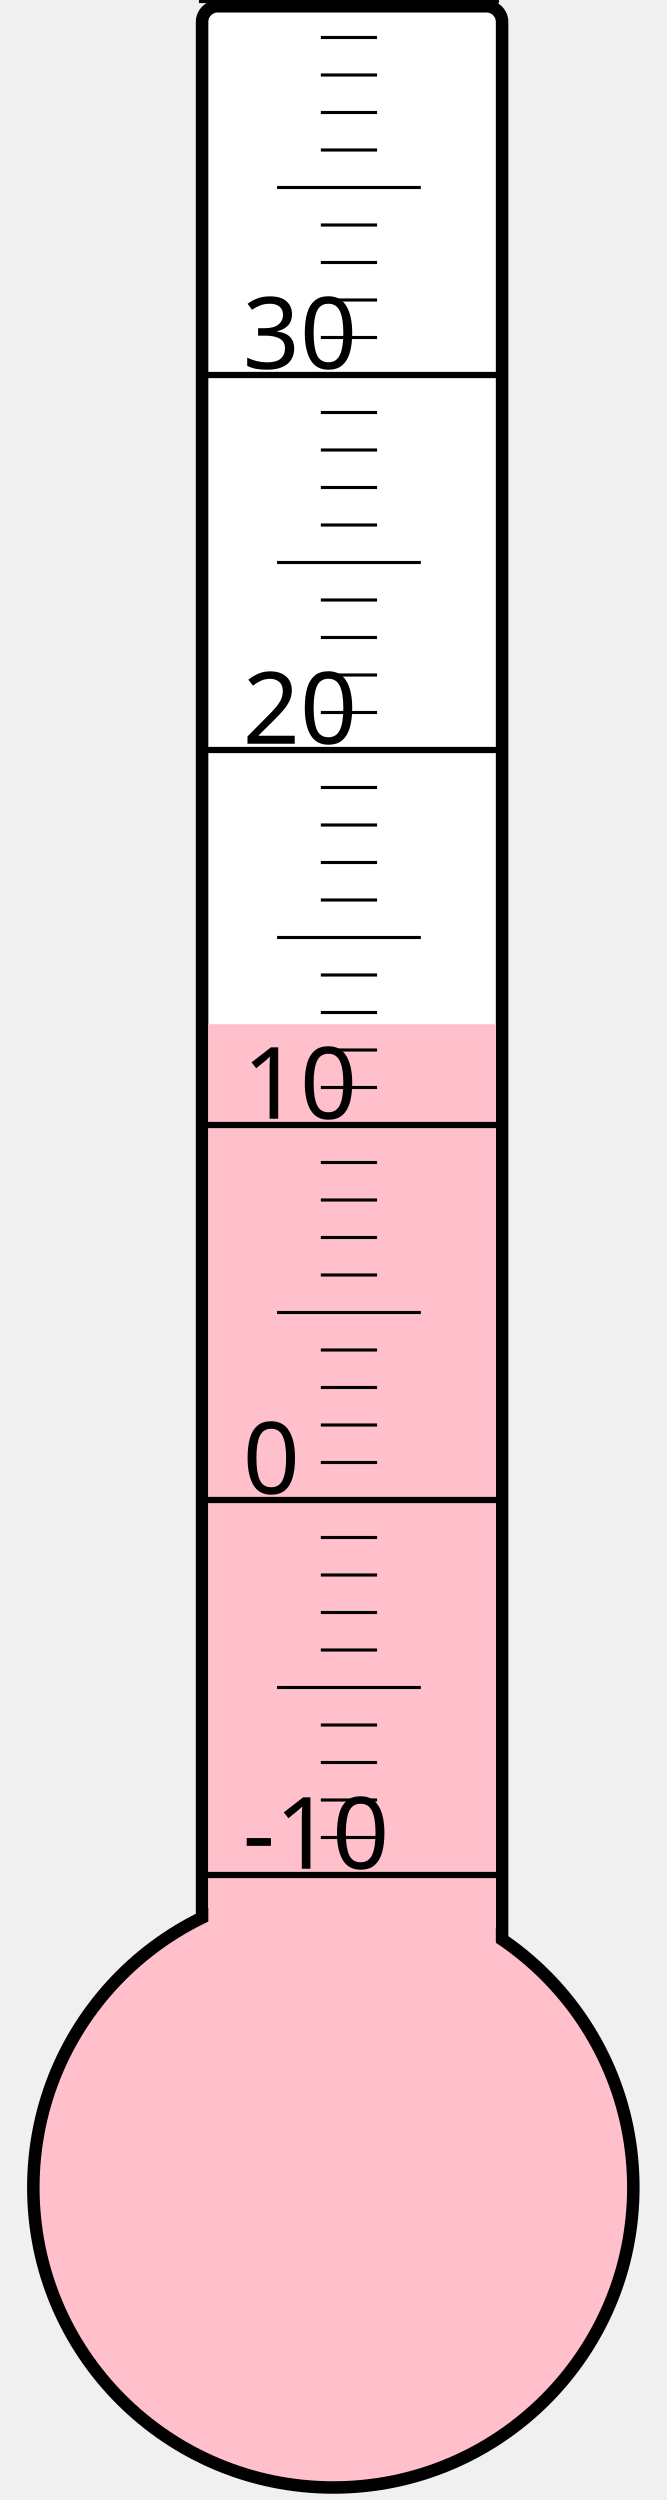
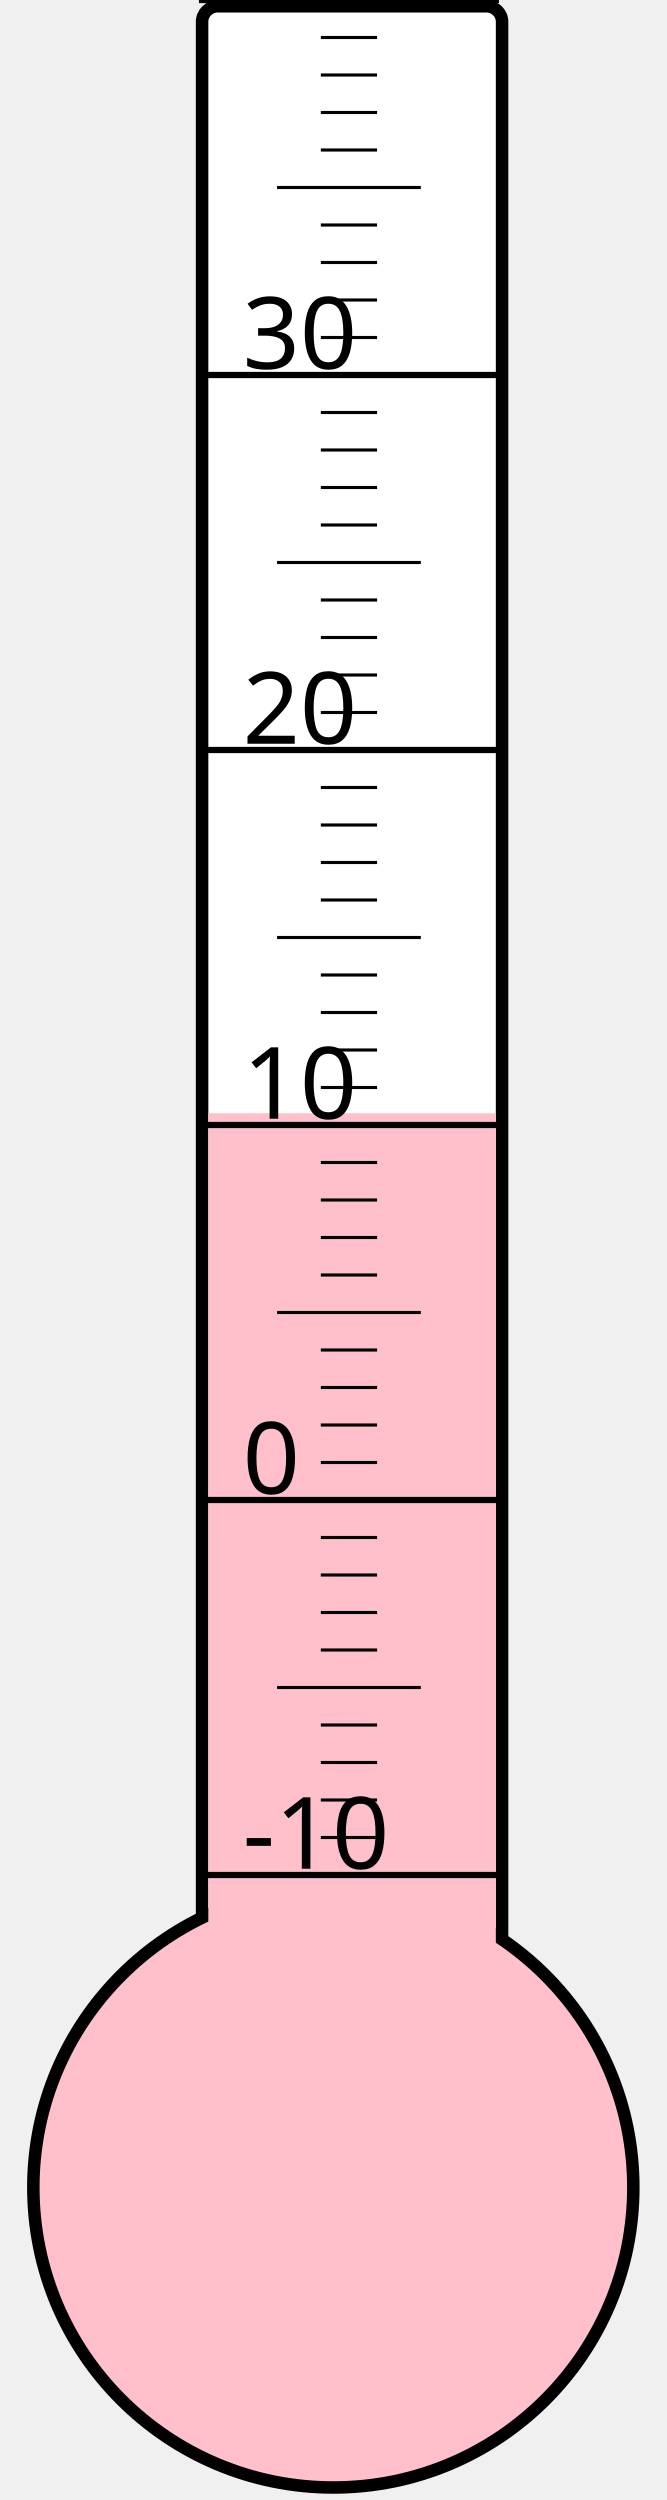
<svg xmlns="http://www.w3.org/2000/svg" width="40px" height="150px" viewBox="0 0 200 800">
  <rect width="200" height="800" x="0" y="0" style="fill: #ffffeb; fill-opacity: 0;" />
  <rect width="96" height="680" x="58" y="2" rx="5" ry="5" style="fill: white; fill-opacity: 1; stroke: black; stroke-width: 4;" />
  <circle cx="100" cy="700" r="96" style="fill: pink; stroke: black; stroke-width: 4;" />
-   <rect width="92" height="372.25" x="60" y="327.75" style="fill: pink; fill-opacity: 1; stroke-width: 0;" />
+   <rect width="92" height="343.75" x="60" y="356.25" style="fill: pink; fill-opacity: 1; stroke-width: 0;" />
  <text x="71" y="598" style="font-family: sans-serif; font-size: 24pt;">-10</text>
  <text x="71" y="478" style="font-family: sans-serif; font-size: 24pt;">0</text>
  <text x="71" y="358" style="font-family: sans-serif; font-size: 24pt;">10</text>
  <text x="71" y="238" style="font-family: sans-serif; font-size: 24pt;">20</text>
  <text x="71" y="118" style="font-family: sans-serif; font-size: 24pt;">30</text>
  <g style="stroke: black;">
    <line x1="57" y1="600" x2="153" y2="600" style="stroke-width: 2;" />
    <line x1="96" y1="588" x2="114" y2="588" style="stroke-width: 1;" />
    <line x1="96" y1="576" x2="114" y2="576" style="stroke-width: 1;" />
    <line x1="96" y1="564" x2="114" y2="564" style="stroke-width: 1;" />
    <line x1="96" y1="552" x2="114" y2="552" style="stroke-width: 1;" />
    <line x1="82" y1="540" x2="128" y2="540" style="stroke-width: 1;" />
    <line x1="96" y1="528" x2="114" y2="528" style="stroke-width: 1;" />
    <line x1="96" y1="516" x2="114" y2="516" style="stroke-width: 1;" />
    <line x1="96" y1="504" x2="114" y2="504" style="stroke-width: 1;" />
    <line x1="96" y1="492" x2="114" y2="492" style="stroke-width: 1;" />
    <line x1="57" y1="480" x2="153" y2="480" style="stroke-width: 2;" />
    <line x1="96" y1="468" x2="114" y2="468" style="stroke-width: 1;" />
    <line x1="96" y1="456" x2="114" y2="456" style="stroke-width: 1;" />
    <line x1="96" y1="444" x2="114" y2="444" style="stroke-width: 1;" />
    <line x1="96" y1="432" x2="114" y2="432" style="stroke-width: 1;" />
    <line x1="82" y1="420" x2="128" y2="420" style="stroke-width: 1;" />
    <line x1="96" y1="408" x2="114" y2="408" style="stroke-width: 1;" />
    <line x1="96" y1="396" x2="114" y2="396" style="stroke-width: 1;" />
    <line x1="96" y1="384" x2="114" y2="384" style="stroke-width: 1;" />
    <line x1="96" y1="372" x2="114" y2="372" style="stroke-width: 1;" />
    <line x1="57" y1="360" x2="153" y2="360" style="stroke-width: 2;" />
    <line x1="96" y1="348" x2="114" y2="348" style="stroke-width: 1;" />
    <line x1="96" y1="336" x2="114" y2="336" style="stroke-width: 1;" />
    <line x1="96" y1="324" x2="114" y2="324" style="stroke-width: 1;" />
    <line x1="96" y1="312" x2="114" y2="312" style="stroke-width: 1;" />
    <line x1="82" y1="300" x2="128" y2="300" style="stroke-width: 1;" />
    <line x1="96" y1="288" x2="114" y2="288" style="stroke-width: 1;" />
    <line x1="96" y1="276" x2="114" y2="276" style="stroke-width: 1;" />
    <line x1="96" y1="264" x2="114" y2="264" style="stroke-width: 1;" />
    <line x1="96" y1="252" x2="114" y2="252" style="stroke-width: 1;" />
    <line x1="57" y1="240" x2="153" y2="240" style="stroke-width: 2;" />
    <line x1="96" y1="228" x2="114" y2="228" style="stroke-width: 1;" />
    <line x1="96" y1="216" x2="114" y2="216" style="stroke-width: 1;" />
    <line x1="96" y1="204" x2="114" y2="204" style="stroke-width: 1;" />
    <line x1="96" y1="192" x2="114" y2="192" style="stroke-width: 1;" />
    <line x1="82" y1="180" x2="128" y2="180" style="stroke-width: 1;" />
    <line x1="96" y1="168" x2="114" y2="168" style="stroke-width: 1;" />
    <line x1="96" y1="156" x2="114" y2="156" style="stroke-width: 1;" />
    <line x1="96" y1="144" x2="114" y2="144" style="stroke-width: 1;" />
    <line x1="96" y1="132" x2="114" y2="132" style="stroke-width: 1;" />
    <line x1="57" y1="120" x2="153" y2="120" style="stroke-width: 2;" />
    <line x1="96" y1="108" x2="114" y2="108" style="stroke-width: 1;" />
    <line x1="96" y1="96" x2="114" y2="96" style="stroke-width: 1;" />
    <line x1="96" y1="84" x2="114" y2="84" style="stroke-width: 1;" />
    <line x1="96" y1="72" x2="114" y2="72" style="stroke-width: 1;" />
    <line x1="82" y1="60" x2="128" y2="60" style="stroke-width: 1;" />
    <line x1="96" y1="48" x2="114" y2="48" style="stroke-width: 1;" />
    <line x1="96" y1="36" x2="114" y2="36" style="stroke-width: 1;" />
    <line x1="96" y1="24" x2="114" y2="24" style="stroke-width: 1;" />
    <line x1="96" y1="12" x2="114" y2="12" style="stroke-width: 1;" />
    <line x1="57" y1="0" x2="153" y2="0" style="stroke-width: 2;" />
  </g>
</svg>
